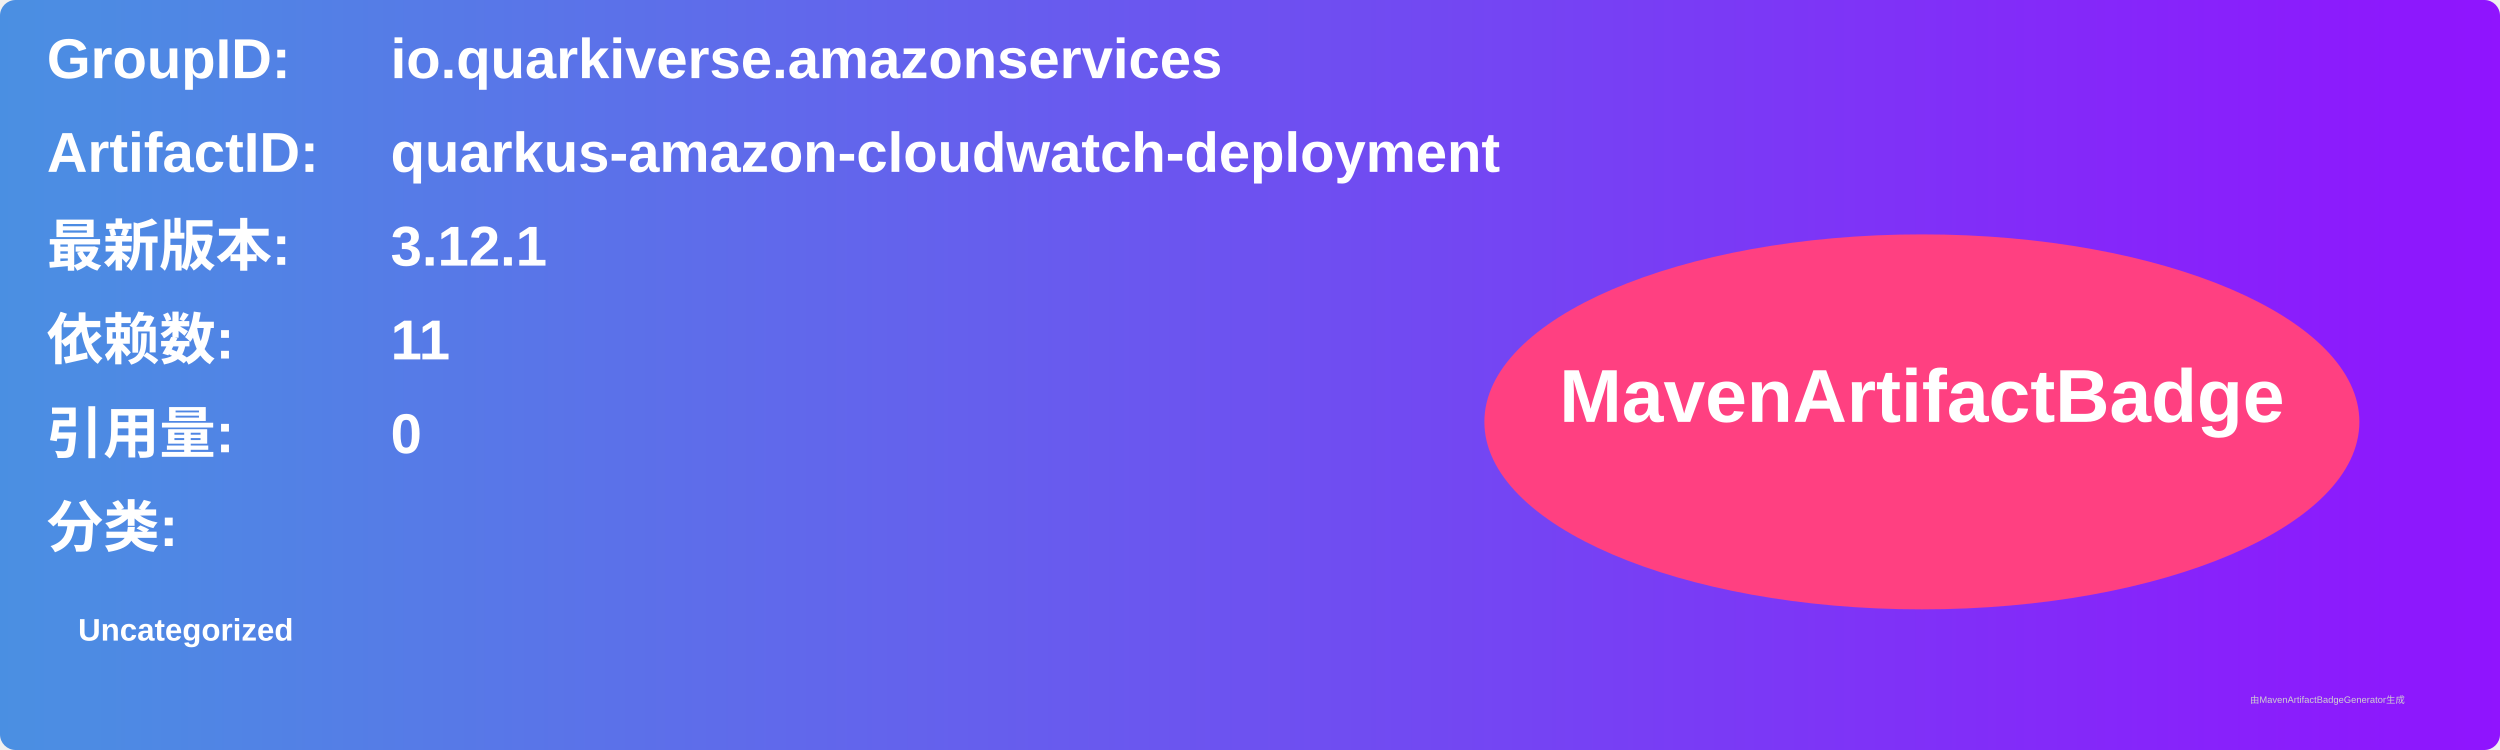
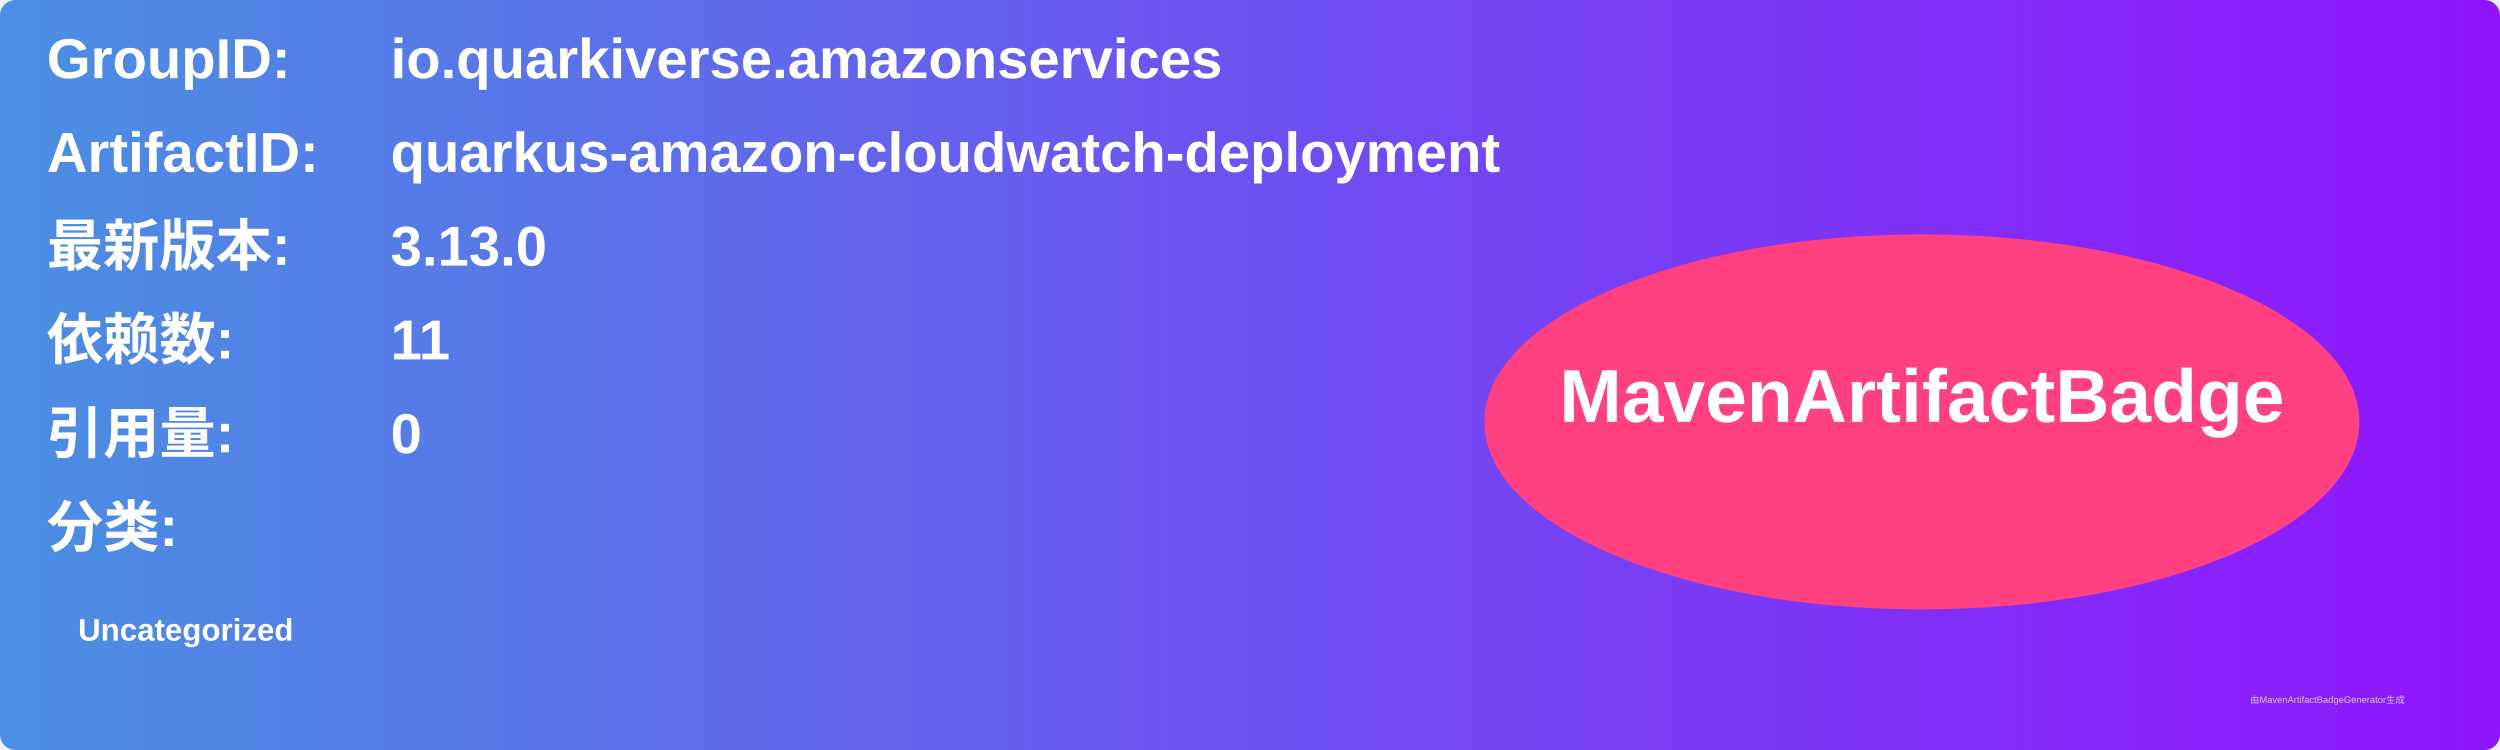
<svg xmlns="http://www.w3.org/2000/svg" width="800" height="240" viewBox="0 0 800 240">
  <linearGradient id="grad" x1="0%" y1="0%" x2="100%" y2="0%">
    <stop offset="0%" stop-color="#4a90e2" />
    <stop offset="100%" stop-color="#9013fe" />
  </linearGradient>
  <rect width="100%" height="100%" rx="5" ry="5" fill="url(#grad)" />
  <g transform="translate(15, 15)">
    <text x="0" y="10" font-family="Arial" font-size="18" fill="white" font-weight="bold" width="260">GroupID:</text>
    <text x="110" y="10" font-family="Arial" font-size="18" fill="white" font-weight="bold" width="460">io.quarkiverse.amazonservices</text>
    <text x="0" y="40" font-family="Arial" font-size="18" fill="white" font-weight="bold" width="260">ArtifactID:</text>
    <text x="110" y="40" font-family="Arial" font-size="18" fill="white" font-weight="bold" width="460">quarkus-amazon-cloudwatch-deployment</text>
    <text x="0" y="70" font-family="Arial" font-size="18" fill="white" font-weight="bold">最新版本:</text>
    <text x="110" y="70" font-family="Arial" font-size="18" fill="white" font-weight="bold">
-       <tspan font-weight="bold">3.12.1</tspan>
+       <tspan font-weight="bold">3.13.0</tspan>
    </text>
    <text x="0" y="100" font-family="Arial" font-size="18" fill="white" font-weight="bold">依赖数: </text>
    <text x="110" y="100" font-family="Arial" font-size="18" fill="white">
      <tspan font-weight="bold">11</tspan>
    </text>
    <text x="0" y="130" font-family="Arial" font-size="18" fill="white" font-weight="bold">引用量: </text>
    <text x="110" y="130" font-family="Arial" font-size="18" fill="white">
      <tspan font-weight="bold">0</tspan>
    </text>
    <text x="0" y="160" font-family="Arial" font-size="18" fill="white" font-weight="bold">分类:</text>
    <text x="10" y="190" font-family="Arial" font-size="10" fill="white">
      <tspan font-weight="bold">Uncategorized</tspan>
    </text>
    <ellipse cx="600" cy="120" rx="140" ry="60" fill="#ff4081" />
    <text x="600" y="120" text-anchor="middle" font-family="Arial" font-size="24" fill="white" font-weight="bold">MavenArtifactBadge</text>
  </g>
  <text x="720" y="225" font-family="Arial" font-size="3" fill="#d0d0d0">由MavenArtifactBadgeGenerator生成</text>
</svg>
